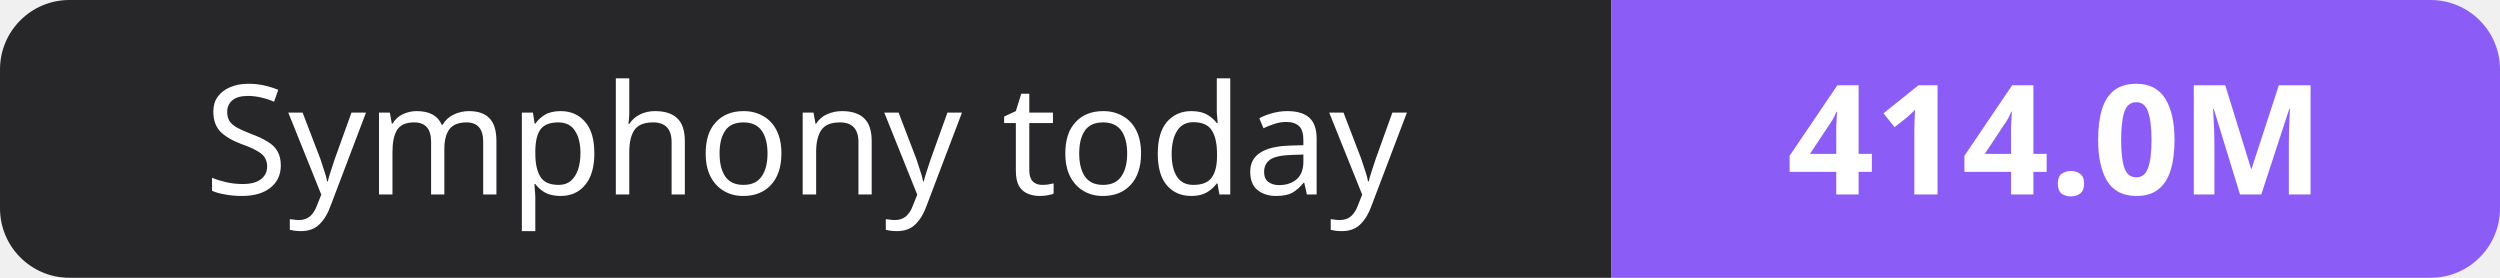
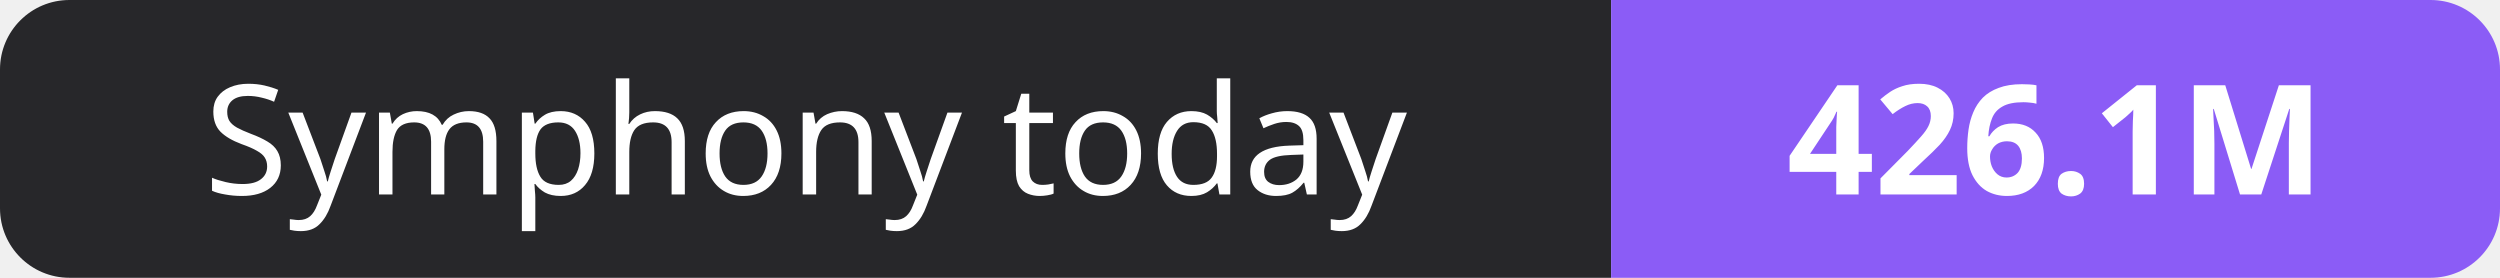
- <svg xmlns="http://www.w3.org/2000/svg" width="180" height="20" role="img" aria-label="Symphony today: 414.0M">
+ <svg xmlns="http://www.w3.org/2000/svg" width="180" height="20" role="img" aria-label="Symphony today: 426.1M">
  <clipPath id="r">
    <rect width="180" height="20" rx="5" fill="#fff" />
  </clipPath>
  <g clip-path="url(#r)">
    <rect width="116" height="20" fill="#27272a" />
    <rect x="116" width="64" height="20" fill="#8b5cf6" />
  </g>
  <g fill="#fff" text-anchor="middle" font-family="Verdana,Geneva,sans-serif" font-size="11">
    <text x="58.0" y="14">Symphony today</text>
-     <text x="148.0" y="14" font-weight="700">414.0M</text>
+     <text x="148.0" y="14" font-weight="700">426.1M</text>
  </g>
</svg>
